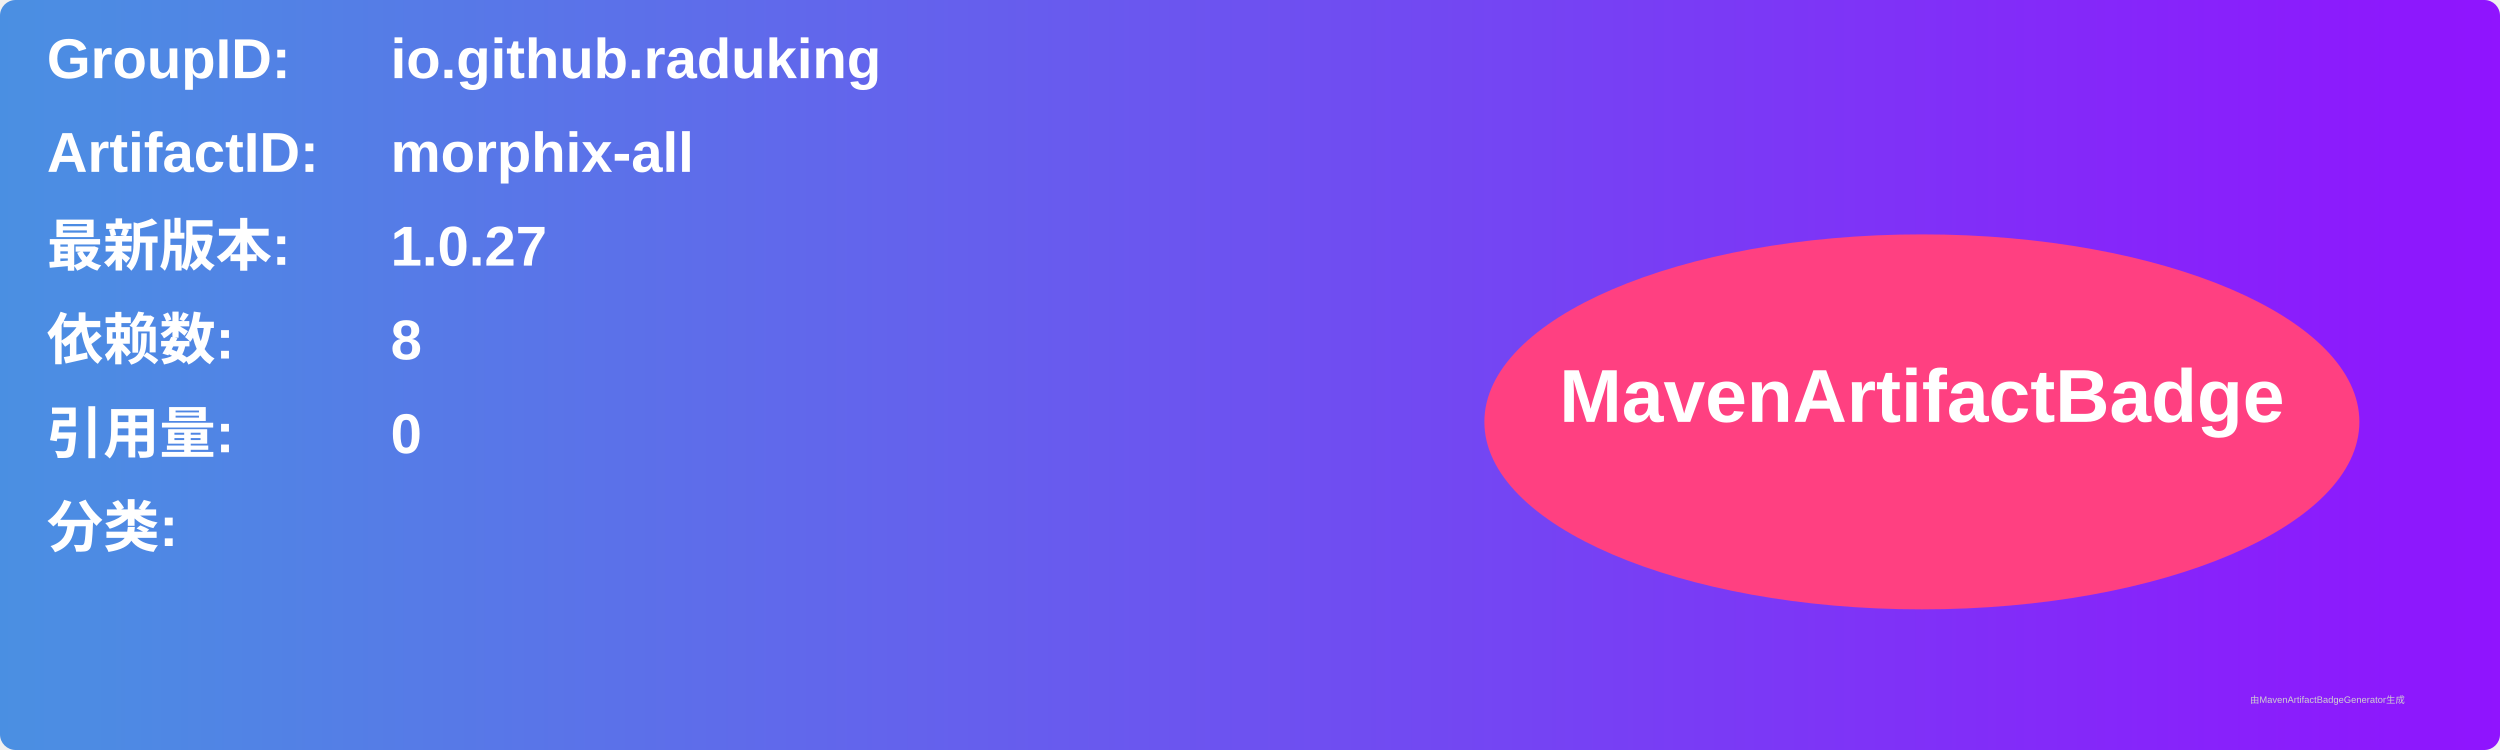
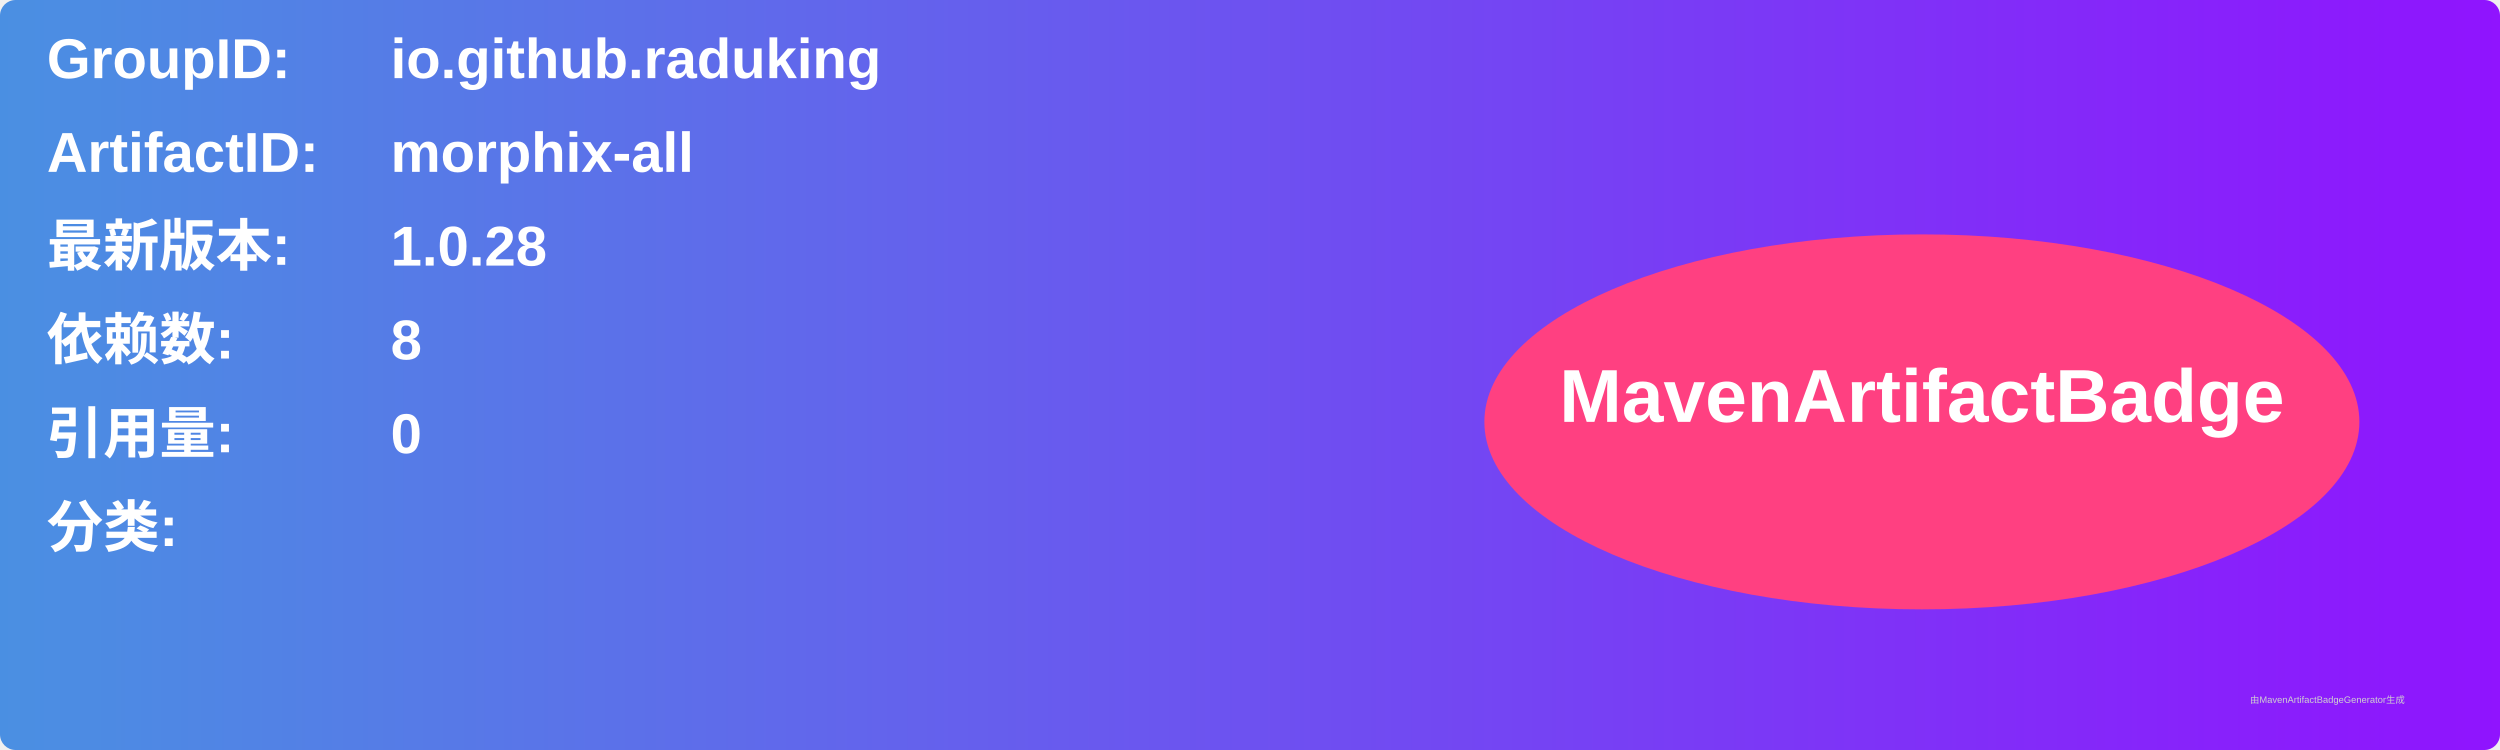
<svg xmlns="http://www.w3.org/2000/svg" width="800" height="240" viewBox="0 0 800 240">
  <linearGradient id="grad" x1="0%" y1="0%" x2="100%" y2="0%">
    <stop offset="0%" stop-color="#4a90e2" />
    <stop offset="100%" stop-color="#9013fe" />
  </linearGradient>
  <rect width="100%" height="100%" rx="5" ry="5" fill="url(#grad)" />
  <g transform="translate(15, 15)">
    <text x="0" y="10" font-family="Arial" font-size="18" fill="white" font-weight="bold" width="260">GroupID:</text>
    <text x="110" y="10" font-family="Arial" font-size="18" fill="white" font-weight="bold" width="460">io.github.raduking</text>
    <text x="0" y="40" font-family="Arial" font-size="18" fill="white" font-weight="bold" width="260">ArtifactID:</text>
    <text x="110" y="40" font-family="Arial" font-size="18" fill="white" font-weight="bold" width="460">morphix-all</text>
    <text x="0" y="70" font-family="Arial" font-size="18" fill="white" font-weight="bold">最新版本:</text>
    <text x="110" y="70" font-family="Arial" font-size="18" fill="white" font-weight="bold">
-       <tspan font-weight="bold">1.0.27</tspan>
+       <tspan font-weight="bold">1.0.28</tspan>
    </text>
    <text x="0" y="100" font-family="Arial" font-size="18" fill="white" font-weight="bold">依赖数: </text>
    <text x="110" y="100" font-family="Arial" font-size="18" fill="white">
      <tspan font-weight="bold">8</tspan>
    </text>
    <text x="0" y="130" font-family="Arial" font-size="18" fill="white" font-weight="bold">引用量: </text>
    <text x="110" y="130" font-family="Arial" font-size="18" fill="white">
      <tspan font-weight="bold">0</tspan>
    </text>
    <text x="0" y="160" font-family="Arial" font-size="18" fill="white" font-weight="bold">分类:</text>
    <text x="10" y="190" font-family="Arial" font-size="10" fill="white">
      <tspan font-weight="bold" />
    </text>
    <ellipse cx="600" cy="120" rx="140" ry="60" fill="#ff4081" />
    <text x="600" y="120" text-anchor="middle" font-family="Arial" font-size="24" fill="white" font-weight="bold">MavenArtifactBadge</text>
  </g>
  <text x="720" y="225" font-family="Arial" font-size="3" fill="#d0d0d0">由MavenArtifactBadgeGenerator生成</text>
</svg>
